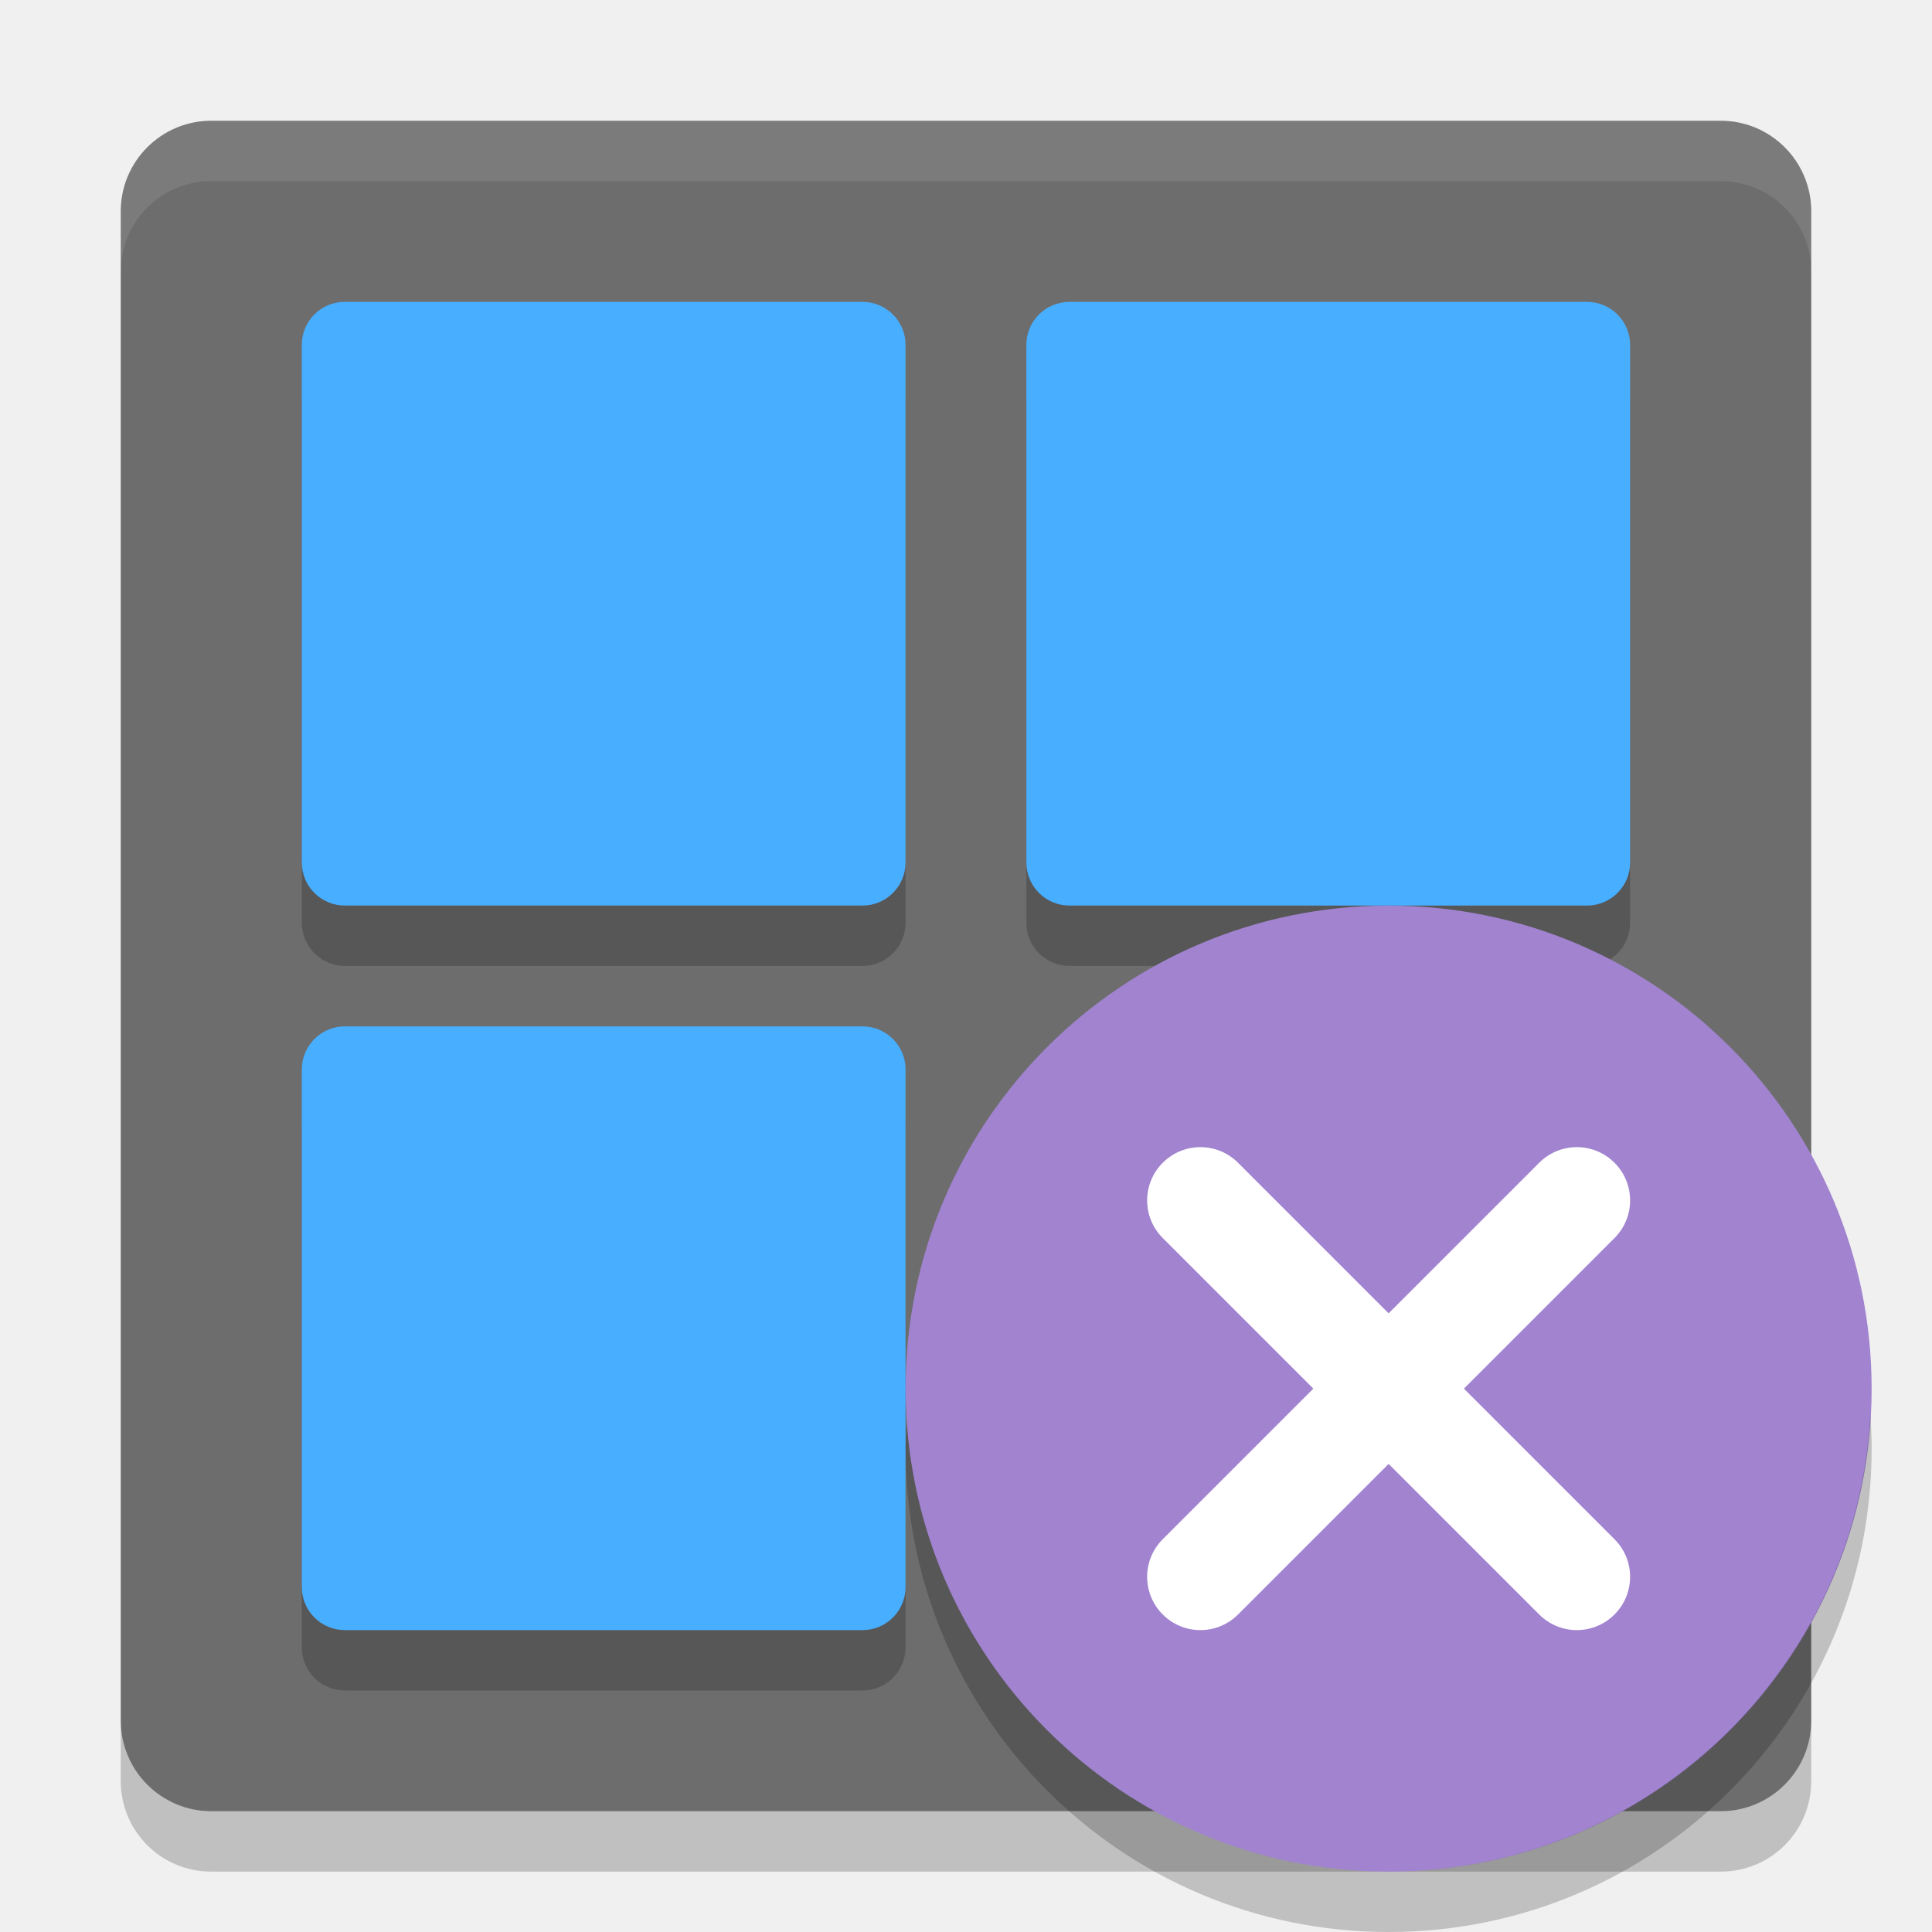
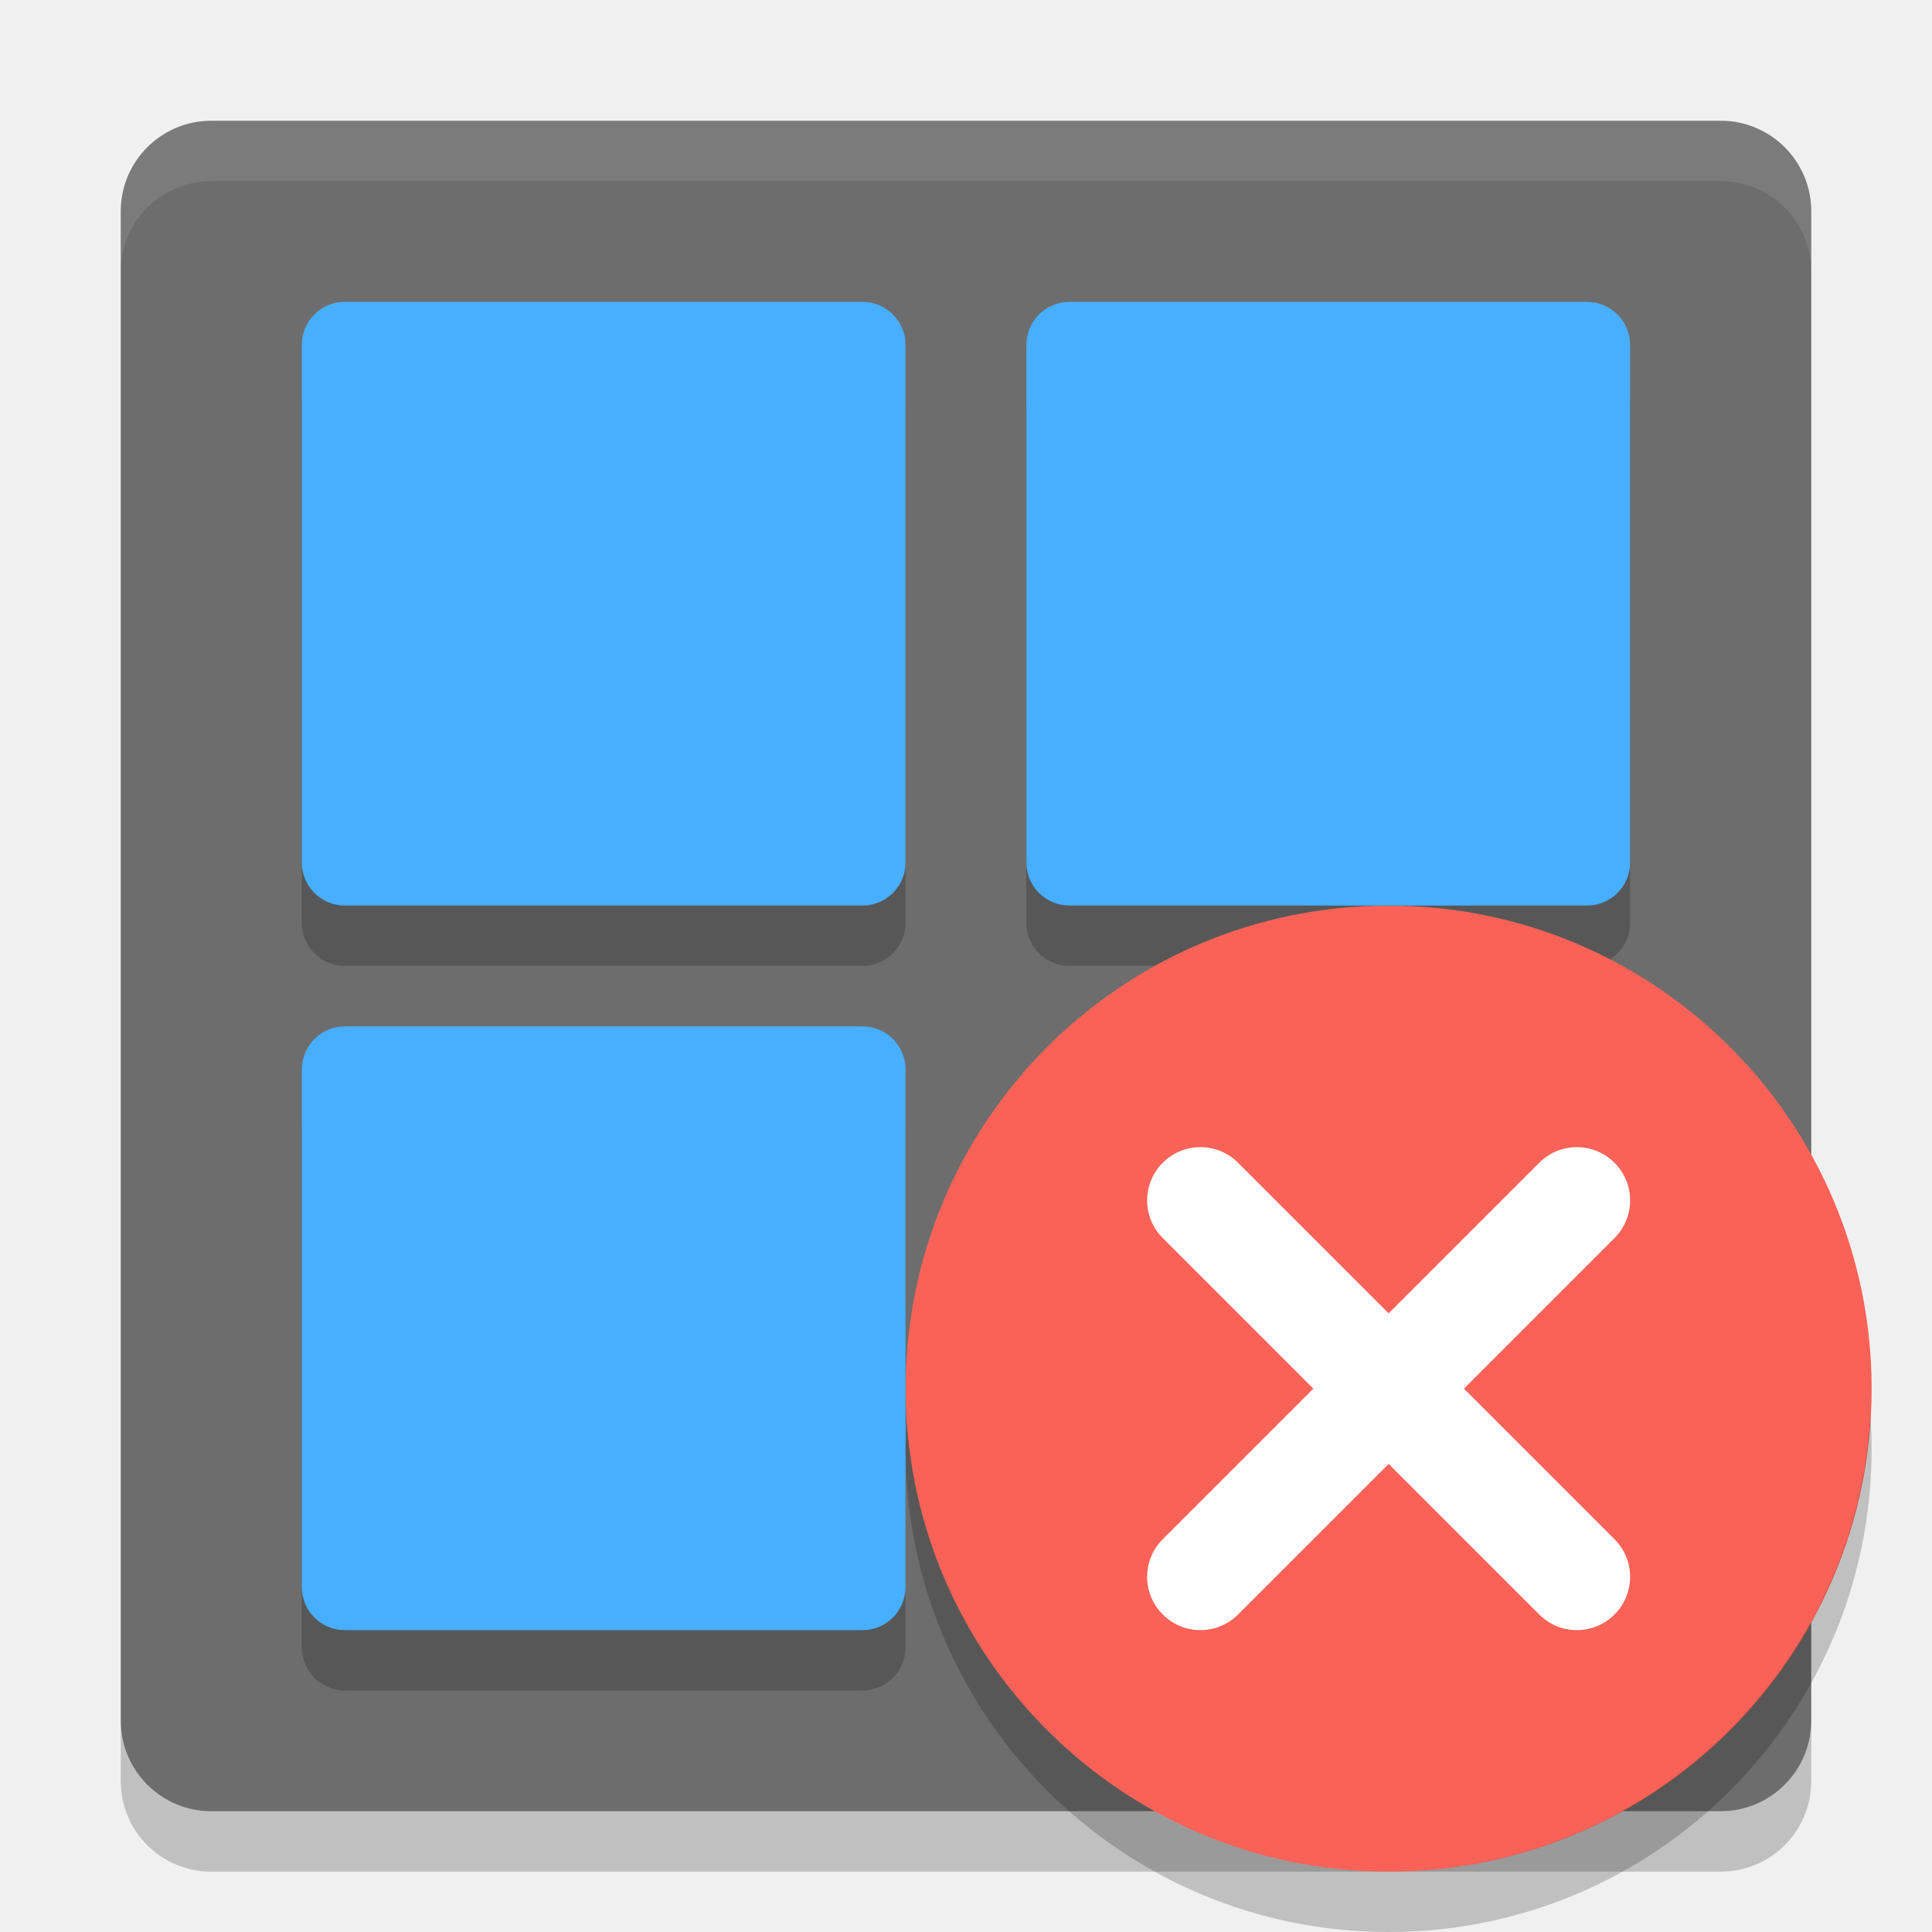
<svg xmlns="http://www.w3.org/2000/svg" height="32" width="32" version="1">
  <rect ry="1.5" rx="1.5" transform="matrix(0,-1,-1,0,0,0)" height="28" width="28" y="-30" x="-30" fill="#6d6d6d" />
  <path opacity=".2" d="m5.714 18h8.571c0.395 0 0.714 0.319 0.714 0.714v8.571c0 0.396-0.319 0.715-0.714 0.715h-8.572c-0.396 0-0.714-0.319-0.714-0.714v-8.572c0-0.395 0.319-0.714 0.714-0.714z" />
  <path opacity=".1" fill="#fff" d="m3.5 2c-0.831 0-1.5 0.669-1.5 1.5v1c0-0.831 0.669-1.5 1.5-1.5h25c0.831 0 1.5 0.669 1.5 1.5v-1c0-0.831-0.669-1.5-1.5-1.5h-25z" />
  <g opacity=".2" transform="translate(0 .9996)">
    <path d="m5.714 5h8.571c0.395 0 0.714 0.319 0.714 0.714v8.571c0 0.395-0.319 0.714-0.714 0.714h-8.572c-0.396 0-0.714-0.319-0.714-0.714v-8.572c0-0.396 0.319-0.714 0.714-0.714z" />
    <path d="m17.714 5h8.571c0.396 0 0.715 0.319 0.715 0.714v8.571c0 0.395-0.319 0.714-0.714 0.714h-8.571c-0.396 0-0.715-0.319-0.715-0.714v-8.571c0-0.396 0.319-0.714 0.714-0.714z" />
  </g>
  <path d="m5.714 5h8.571c0.395 0 0.714 0.319 0.714 0.714v8.571c0 0.395-0.319 0.714-0.714 0.714h-8.572c-0.396 0-0.714-0.319-0.714-0.714v-8.572c0-0.396 0.319-0.714 0.714-0.714z" fill="#48aeff" />
  <path d="m17.714 5h8.571c0.396 0 0.715 0.319 0.715 0.714v8.571c0 0.395-0.319 0.714-0.714 0.714h-8.571c-0.396 0-0.715-0.319-0.715-0.714v-8.571c0-0.396 0.319-0.714 0.714-0.714z" fill="#48aeff" />
  <path fill="#48aeff" d="m5.714 17h8.571c0.395 0 0.714 0.319 0.714 0.714v8.571c0 0.396-0.319 0.715-0.714 0.715h-8.572c-0.396 0-0.714-0.319-0.714-0.714v-8.572c0-0.395 0.319-0.714 0.714-0.714z" />
  <path opacity=".2" d="m2 28.5v1c0 0.831 0.669 1.5 1.5 1.5h25c0.831 0 1.5-0.669 1.5-1.5v-1c0 0.831-0.669 1.5-1.5 1.5h-25c-0.831 0-1.5-0.669-1.5-1.5z" />
-   <circle cy="23" cx="23" r="8" fill="#a183d0" />
+   <circle cy="23" cx="23" r="8" fill="#fa6257" />
  <path fill="#fff" d="m26.741 19.259c-0.345-0.345-0.902-0.345-1.247 0l-2.494 2.494-2.494-2.494c-0.345-0.345-0.902-0.345-1.247 0-0.345 0.345-0.345 0.902 0 1.247l2.494 2.494-2.494 2.494c-0.345 0.345-0.345 0.902 0 1.247 0.345 0.345 0.902 0.345 1.247 0l2.494-2.494 2.494 2.494c0.345 0.345 0.902 0.345 1.247 0 0.345-0.345 0.345-0.902 0-1.247l-2.494-2.494 2.494-2.494c0.345-0.345 0.345-0.902 0-1.247z" />
  <path opacity=".2" d="m30.979 23.424a8 8 0 0 1 -7.979 7.576 8 8 0 0 1 -7.979 -7.424 8 8 0 0 0 -0.021 0.424 8 8 0 0 0 8 8 8 8 0 0 0 8 -8 8 8 0 0 0 -0.021 -0.576z" />
</svg>
